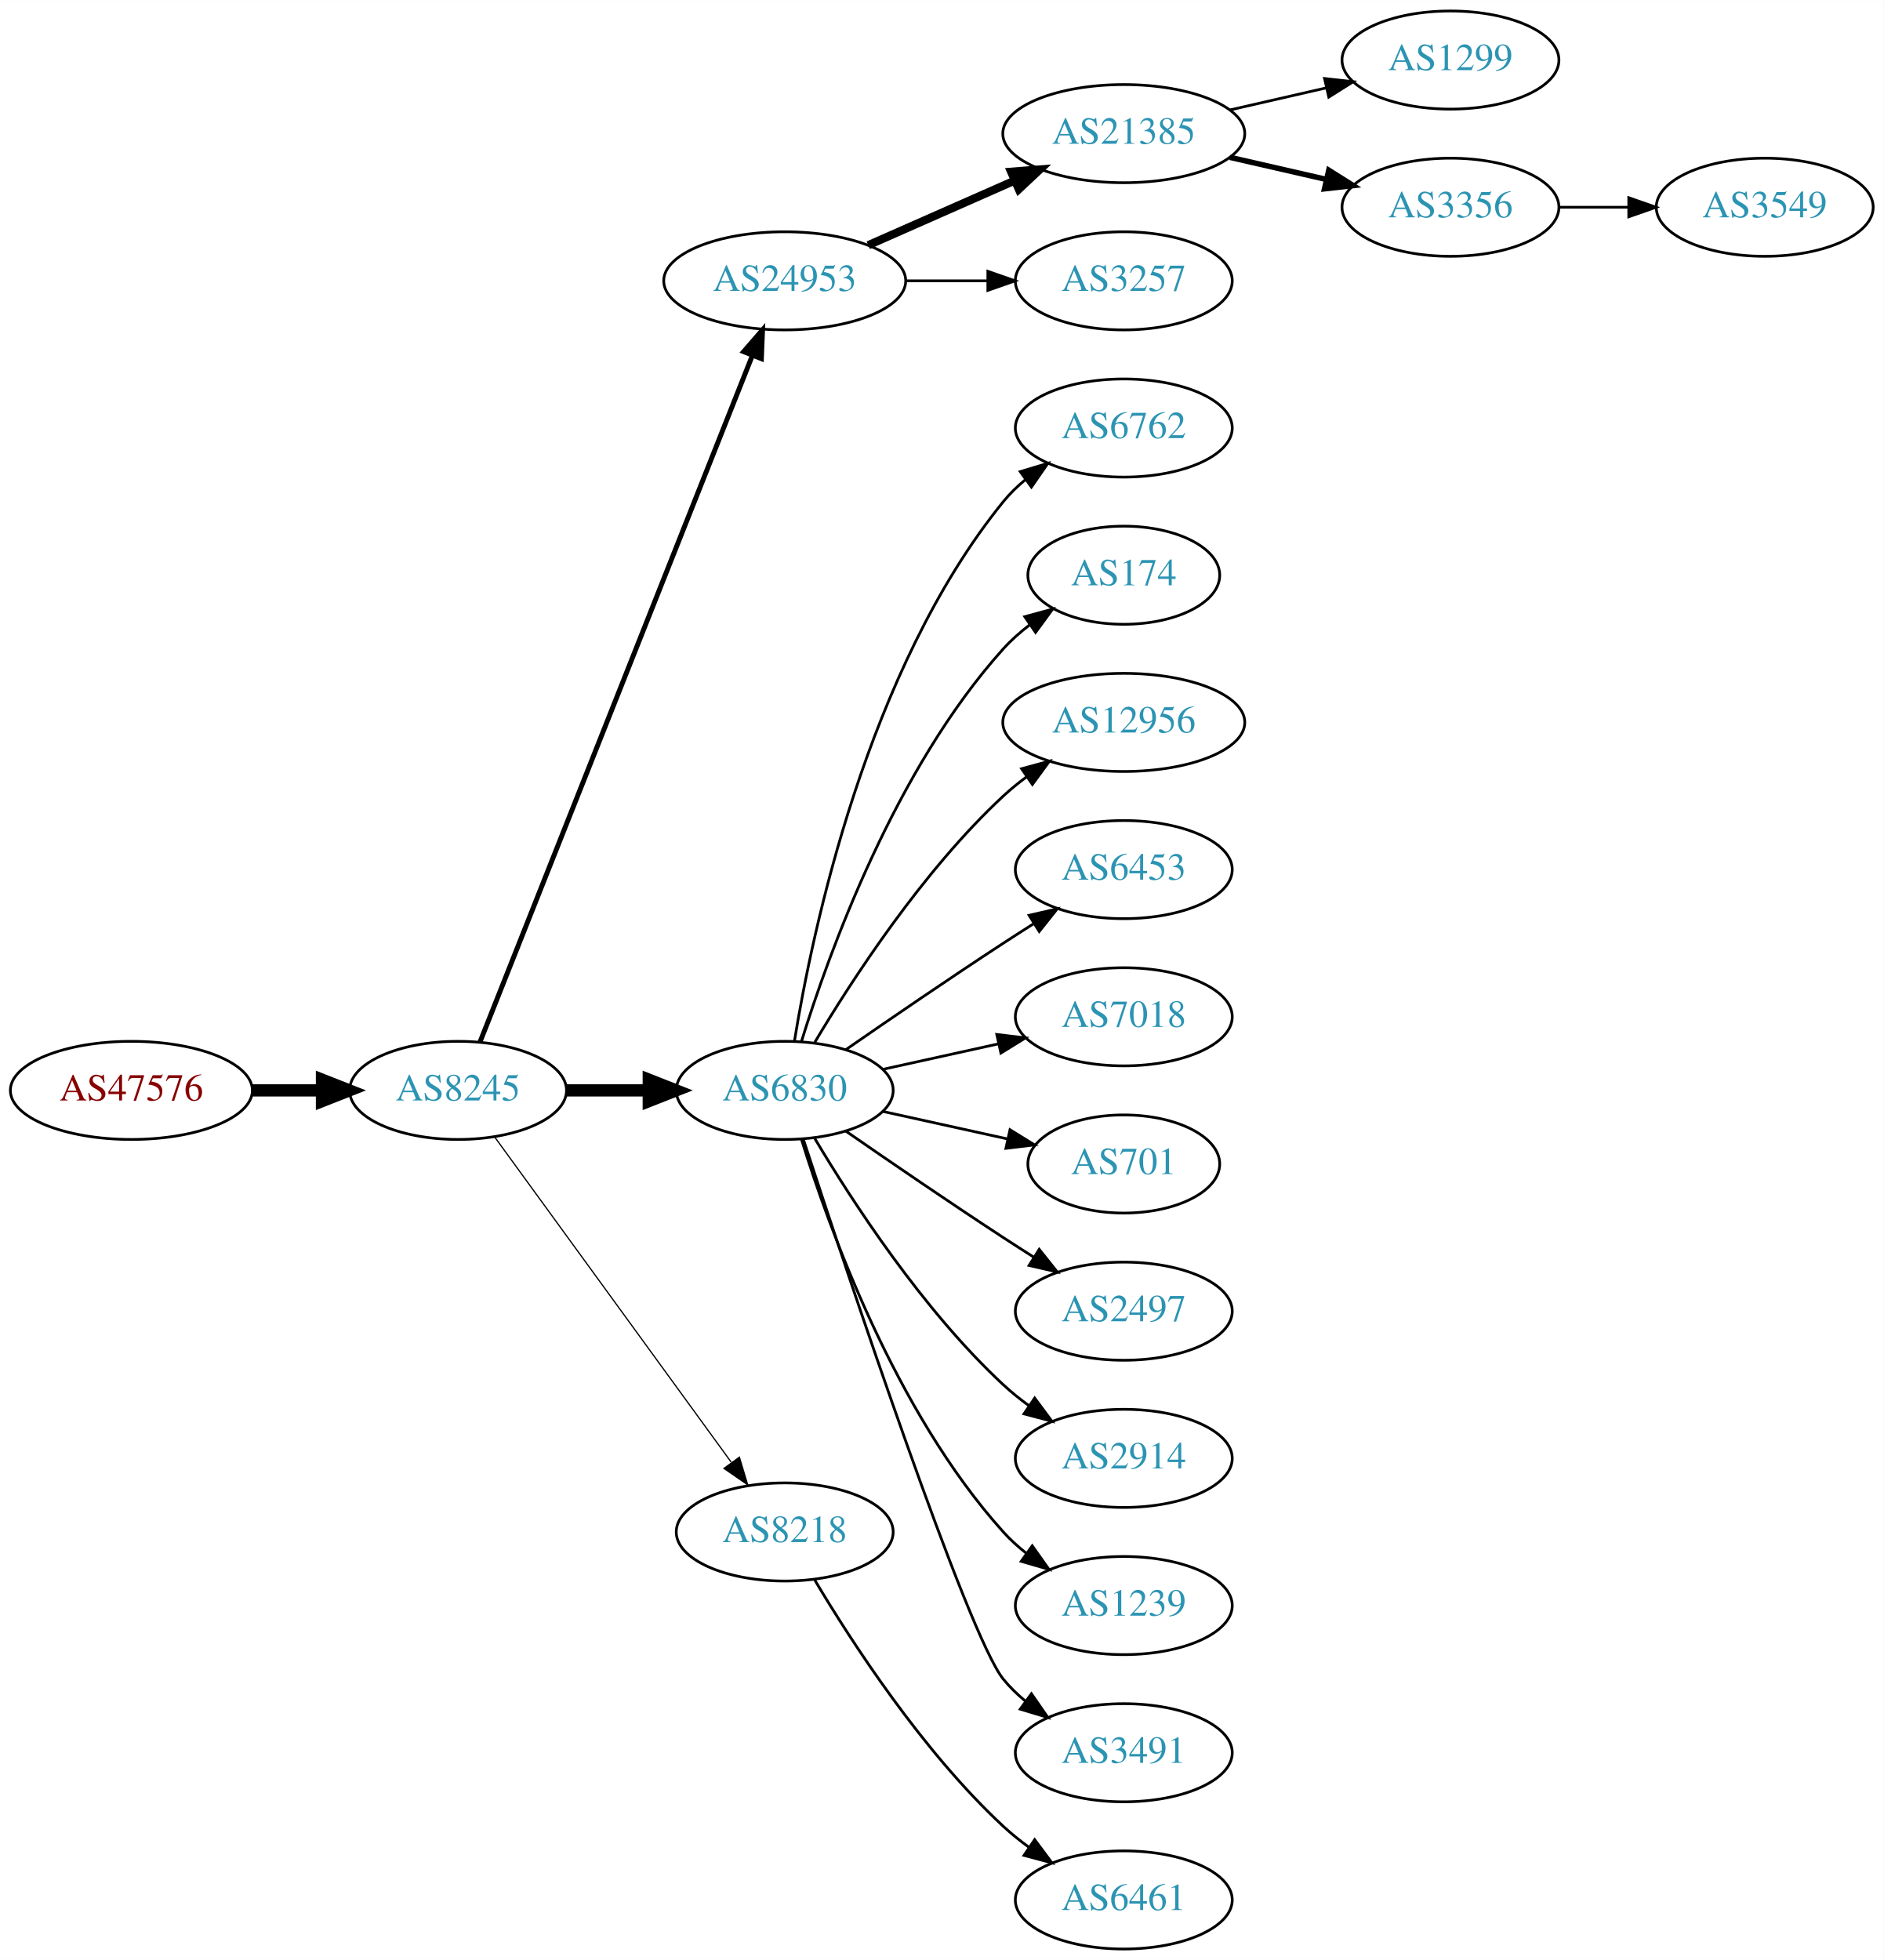
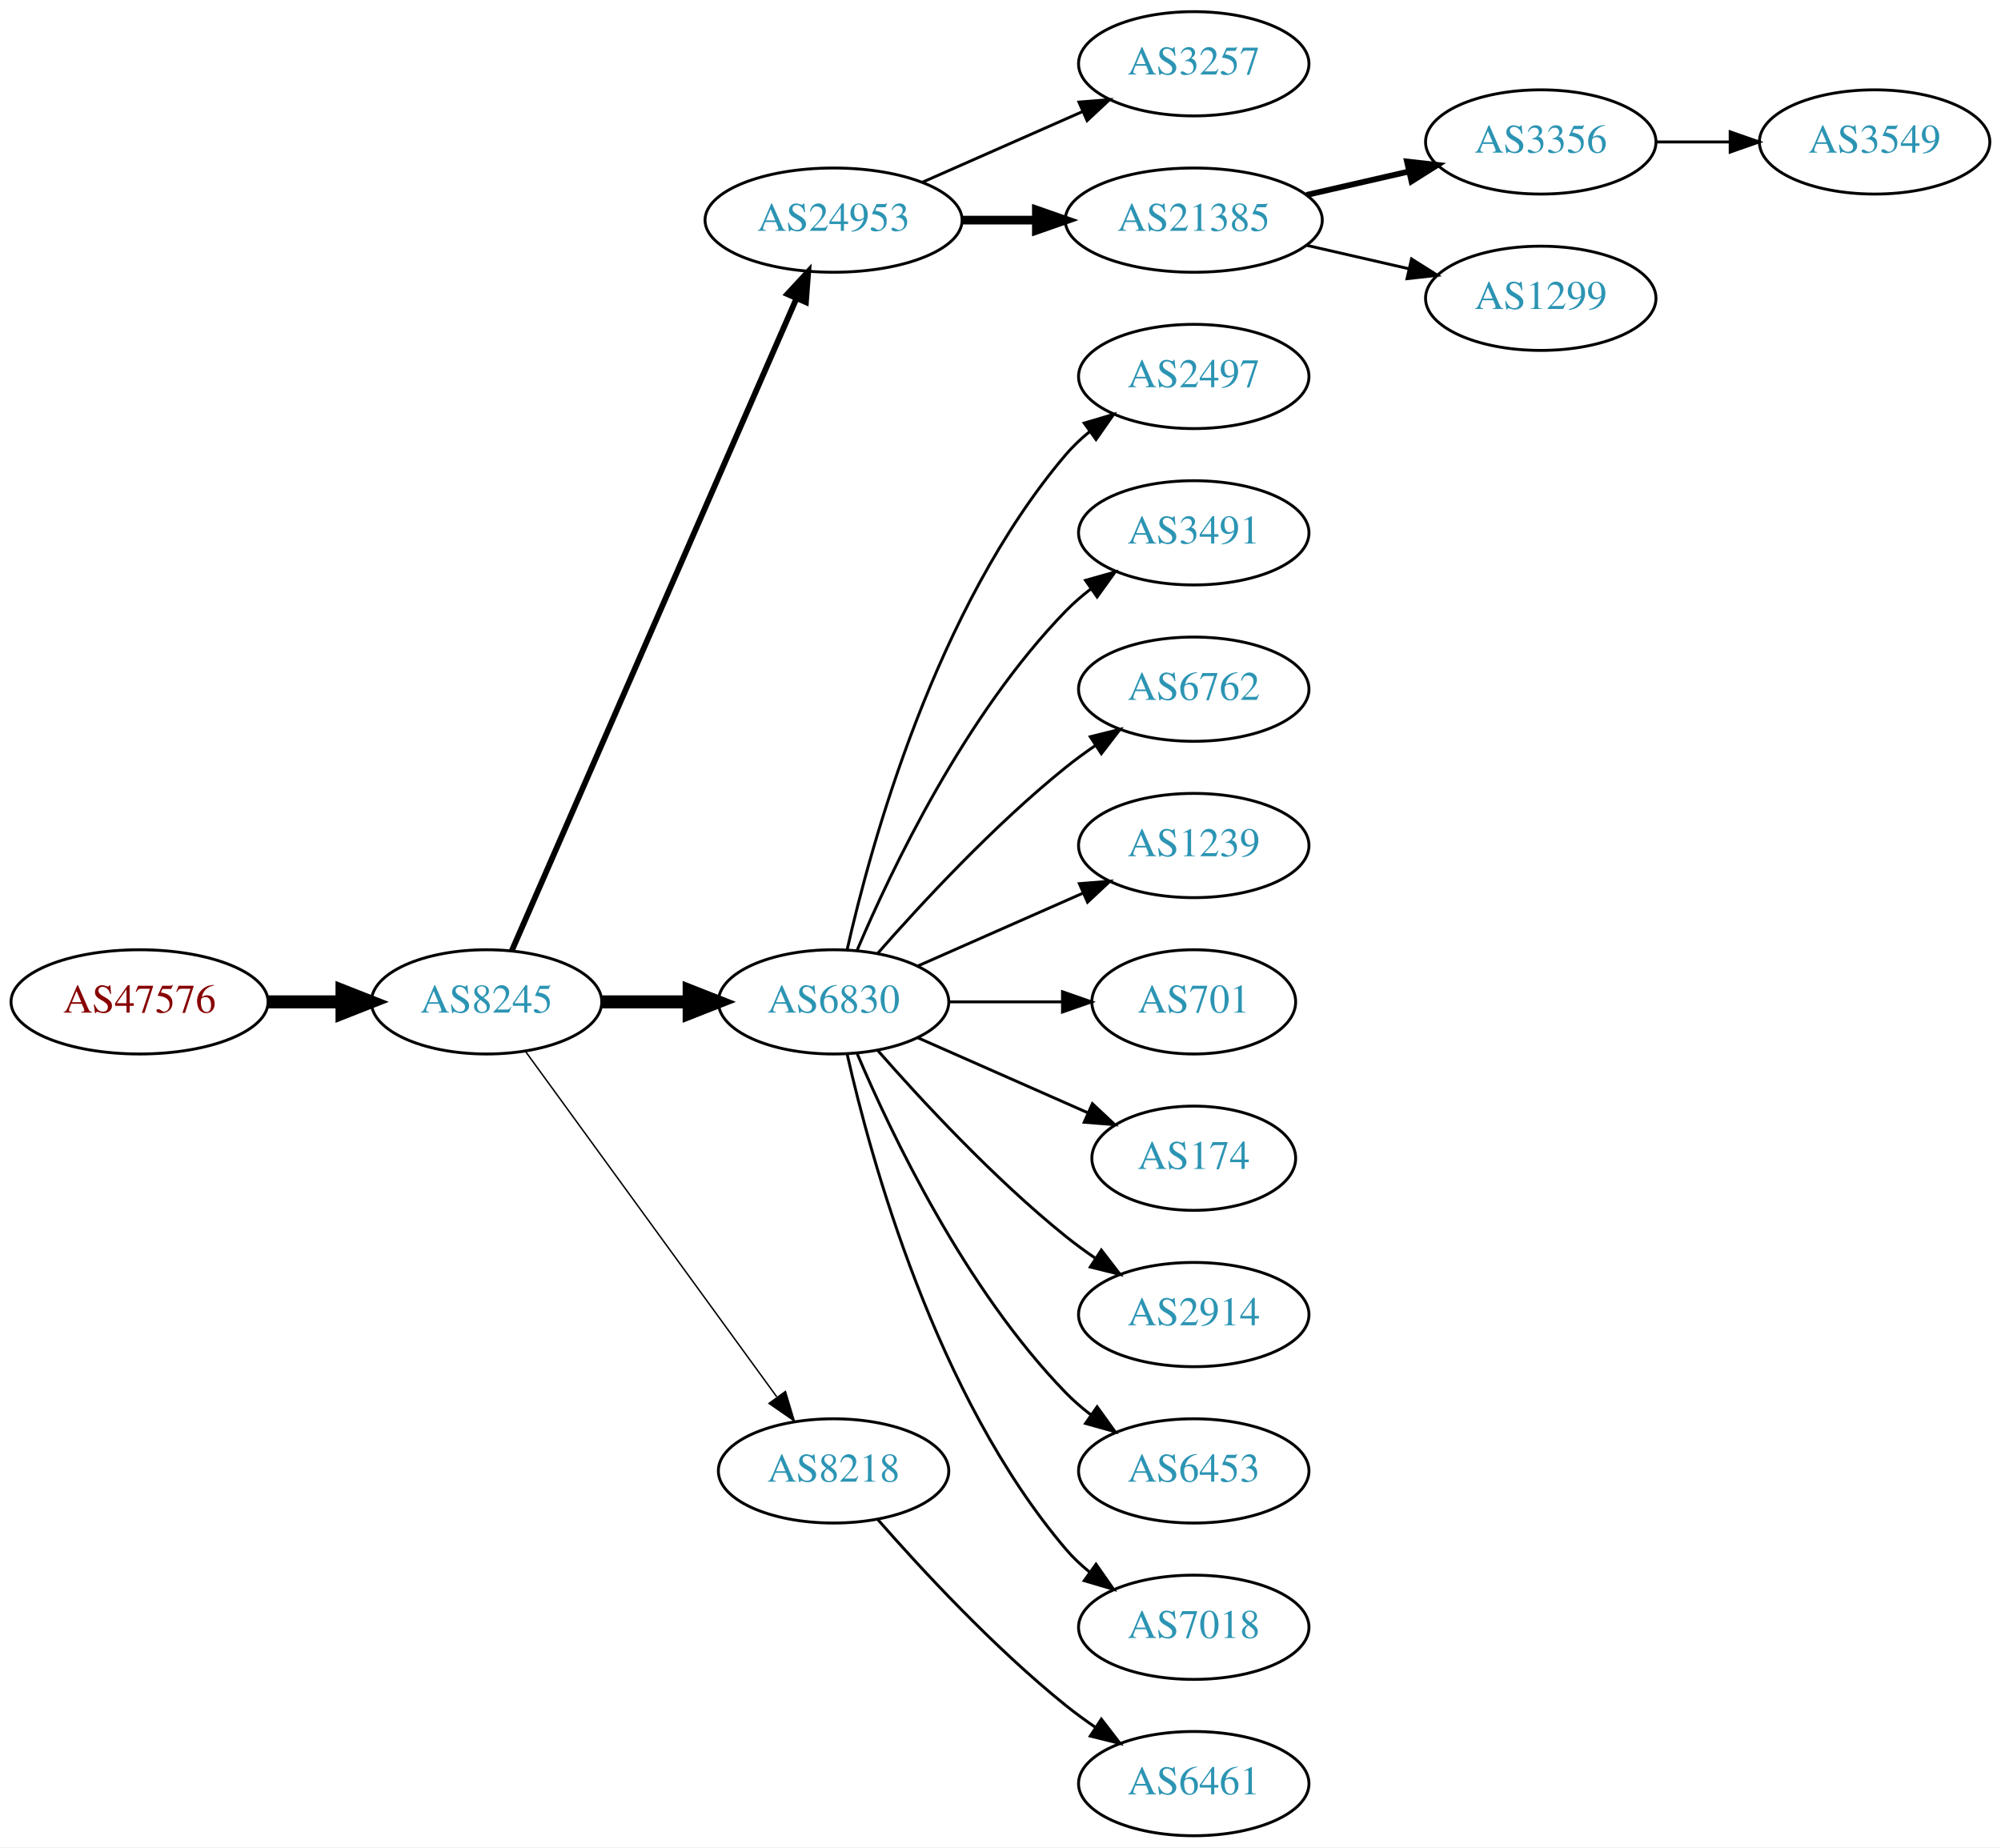
- <svg xmlns="http://www.w3.org/2000/svg" xmlns:xlink="http://www.w3.org/1999/xlink" width="691pt" height="719pt" viewBox="0.00 0.00 691.06 719.00">
-   <g id="graph0" class="graph" transform="scale(1 1) rotate(0) translate(4 715)">
-     <polygon fill="white" stroke="none" points="-4,4 -4,-715 687.055,-715 687.055,4 -4,4" />
+ <svg xmlns="http://www.w3.org/2000/svg" xmlns:xlink="http://www.w3.org/1999/xlink" width="691pt" height="638pt" viewBox="0.00 0.00 691.06 638.00">
+   <g id="graph0" class="graph" transform="scale(1 1) rotate(0) translate(4 634)">
+     <polygon fill="white" stroke="none" points="-4,4 -4,-634 687.055,-634 687.055,4 -4,4" />
    <g id="node1" class="node">
      <g id="a_node1">
        <a xlink:href="/asn/47576" xlink:title="AS47576 ~ NETZWARE-AS [AT]">
-           <ellipse fill="#ffffff" stroke="black" cx="44.196" cy="-315" rx="44.393" ry="18" />
-           <text text-anchor="middle" x="44.196" y="-311.3" font-family="Times,serif" font-size="14.00" fill="#880000">AS47576</text>
+           <ellipse fill="#ffffff" stroke="black" cx="44.196" cy="-288" rx="44.393" ry="18" />
+           <text text-anchor="middle" x="44.196" y="-284.3" font-family="Times,serif" font-size="14.00" fill="#880000">AS47576</text>
        </a>
      </g>
    </g>
    <g id="node2" class="node">
      <g id="a_node2">
        <a xlink:href="/asn/8245" xlink:title="AS8245 ~ Video-Broadcast GmbH [AT]">
-           <ellipse fill="#ffffff" stroke="black" cx="164.039" cy="-315" rx="39.794" ry="18" />
-           <text text-anchor="middle" x="164.039" y="-311.3" font-family="Times,serif" font-size="14.00" fill="#2c94b3">AS8245</text>
+           <ellipse fill="#ffffff" stroke="black" cx="164.039" cy="-288" rx="39.794" ry="18" />
+           <text text-anchor="middle" x="164.039" y="-284.3" font-family="Times,serif" font-size="14.00" fill="#2c94b3">AS8245</text>
        </a>
      </g>
    </g>
    <g id="edge1" class="edge">
-       <path fill="none" stroke="black" stroke-width="4.5" d="M88.407,-315C96.72,-315 105.482,-315 113.965,-315" />
-       <polygon fill="black" stroke="black" stroke-width="4.5" points="114.123,-318.938 124.123,-315 114.123,-311.063 114.123,-318.938" />
+       <path fill="none" stroke="black" stroke-width="4.5" d="M88.407,-288C96.72,-288 105.482,-288 113.965,-288" />
+       <polygon fill="black" stroke="black" stroke-width="4.5" points="114.123,-291.938 124.123,-288 114.123,-284.063 114.123,-291.938" />
    </g>
    <g id="node3" class="node">
      <g id="a_node3">
        <a xlink:href="/asn/24953" xlink:title="AS24953 ~ AS MACRO: AS-24953 (customers) [AT]">
-           <ellipse fill="#ffffff" stroke="black" cx="283.881" cy="-612" rx="44.393" ry="18" />
-           <text text-anchor="middle" x="283.881" y="-608.3" font-family="Times,serif" font-size="14.00" fill="#2c94b3">AS24953</text>
+           <ellipse fill="#ffffff" stroke="black" cx="283.881" cy="-558" rx="44.393" ry="18" />
+           <text text-anchor="middle" x="283.881" y="-554.3" font-family="Times,serif" font-size="14.00" fill="#2c94b3">AS24953</text>
        </a>
      </g>
    </g>
    <g id="edge2" class="edge">
-       <path fill="none" stroke="black" stroke-width="1.8" d="M172.057,-332.689C191.824,-382.507 248.066,-524.254 271.944,-584.436" />
-       <polygon fill="black" stroke="black" stroke-width="1.8" points="268.809,-586.024 275.75,-594.028 275.315,-583.442 268.809,-586.024" />
+       <path fill="none" stroke="black" stroke-width="2" d="M172.771,-305.715C192.872,-351.771 246.88,-475.514 270.983,-530.739" />
+       <polygon fill="black" stroke="black" stroke-width="2" points="267.913,-532.454 275.121,-540.219 274.328,-529.654 267.913,-532.454" />
    </g>
    <g id="node4" class="node">
      <g id="a_node4">
        <a xlink:href="/asn/6830" xlink:title="AS6830 ~ LGI-UPC [AT]">
-           <ellipse fill="#ffffff" stroke="black" cx="283.881" cy="-315" rx="39.794" ry="18" />
-           <text text-anchor="middle" x="283.881" y="-311.3" font-family="Times,serif" font-size="14.00" fill="#2c94b3">AS6830</text>
+           <ellipse fill="#ffffff" stroke="black" cx="283.881" cy="-288" rx="39.794" ry="18" />
+           <text text-anchor="middle" x="283.881" y="-284.3" font-family="Times,serif" font-size="14.00" fill="#2c94b3">AS6830</text>
        </a>
      </g>
    </g>
    <g id="edge3" class="edge">
-       <path fill="none" stroke="black" stroke-width="4.5" d="M203.951,-315C213.505,-315 223.854,-315 233.817,-315" />
-       <polygon fill="black" stroke="black" stroke-width="4.5" points="234.009,-318.938 244.009,-315 234.009,-311.063 234.009,-318.938" />
+       <path fill="none" stroke="black" stroke-width="4.5" d="M203.951,-288C213.505,-288 223.854,-288 233.817,-288" />
+       <polygon fill="black" stroke="black" stroke-width="4.5" points="234.009,-291.938 244.009,-288 234.009,-284.063 234.009,-291.938" />
    </g>
    <g id="node5" class="node">
      <g id="a_node5">
        <a xlink:href="/asn/8218" xlink:title="AS8218 ~ legacy Neotelecoms [FR]">
-           <ellipse fill="#ffffff" stroke="black" cx="283.881" cy="-153" rx="39.794" ry="18" />
-           <text text-anchor="middle" x="283.881" y="-149.3" font-family="Times,serif" font-size="14.00" fill="#2c94b3">AS8218</text>
+           <ellipse fill="#ffffff" stroke="black" cx="283.881" cy="-126" rx="39.794" ry="18" />
+           <text text-anchor="middle" x="283.881" y="-122.3" font-family="Times,serif" font-size="14.00" fill="#2c94b3">AS8218</text>
        </a>
      </g>
    </g>
    <g id="edge4" class="edge">
-       <path fill="none" stroke="black" stroke-width="0.45" d="M177.427,-297.969C198.149,-269.483 239.952,-212.015 264.24,-178.626" />
-       <polygon fill="black" stroke="black" stroke-width="0.45" points="267.252,-180.436 270.304,-170.29 261.591,-176.318 267.252,-180.436" />
+       <path fill="none" stroke="black" stroke-width="0.5" d="M177.427,-270.969C198.149,-242.483 239.952,-185.015 264.24,-151.626" />
+       <polygon fill="black" stroke="black" stroke-width="0.5" points="267.252,-153.436 270.304,-143.29 261.591,-149.318 267.252,-153.436" />
    </g>
    <g id="node6" class="node">
      <g id="a_node6">
-         <a xlink:href="/asn/21385" xlink:title="AS21385 ~ Trusted Network GmbH [DE]">
-           <ellipse fill="#ffffff" stroke="black" cx="408.273" cy="-666" rx="44.393" ry="18" />
-           <text text-anchor="middle" x="408.273" y="-662.3" font-family="Times,serif" font-size="14.00" fill="#2c94b3">AS21385</text>
-         </a>
-       </g>
-     </g>
-     <g id="edge5" class="edge">
-       <path fill="none" stroke="black" stroke-width="3" d="M314.509,-625.072C330.626,-632.183 350.766,-641.069 368.158,-648.742" />
-       <polygon fill="black" stroke="black" stroke-width="3" points="366.932,-652.027 377.494,-652.861 369.758,-645.622 366.932,-652.027" />
-     </g>
-     <g id="node7" class="node">
-       <g id="a_node7">
        <a xlink:href="/asn/3257" xlink:title="AS3257 ~ GTT [DE]">
          <ellipse fill="#ffffff" stroke="black" cx="408.273" cy="-612" rx="39.794" ry="18" />
          <text text-anchor="middle" x="408.273" y="-608.3" font-family="Times,serif" font-size="14.00" fill="#2c94b3">AS3257</text>
        </a>
      </g>
    </g>
+     <g id="edge5" class="edge">
+       <path fill="none" stroke="black" d="M314.509,-571.072C331.103,-578.393 351.963,-587.597 369.696,-595.421" />
+       <polygon fill="black" stroke="black" points="368.618,-598.77 379.18,-599.605 371.443,-592.366 368.618,-598.77" />
+     </g>
+     <g id="node7" class="node">
+       <g id="a_node7">
+         <a xlink:href="/asn/21385" xlink:title="AS21385 ~ Trusted Network GmbH [DE]">
+           <ellipse fill="#ffffff" stroke="black" cx="408.273" cy="-558" rx="44.393" ry="18" />
+           <text text-anchor="middle" x="408.273" y="-554.3" font-family="Times,serif" font-size="14.00" fill="#2c94b3">AS21385</text>
+         </a>
+       </g>
+     </g>
    <g id="edge6" class="edge">
-       <path fill="none" stroke="black" d="M328.377,-612C338.066,-612 348.403,-612 358.295,-612" />
-       <polygon fill="black" stroke="black" points="358.398,-615.5 368.398,-612 358.398,-608.5 358.398,-615.5" />
+       <path fill="none" stroke="black" stroke-width="3" d="M328.377,-558C336.583,-558 345.254,-558 353.727,-558" />
+       <polygon fill="black" stroke="black" stroke-width="3" points="353.918,-561.5 363.918,-558 353.918,-554.5 353.918,-561.5" />
+     </g>
+     <g id="node8" class="node">
+       <g id="a_node8">
+         <a xlink:href="/asn/2497" xlink:title="AS2497 ~ Internet Initiative Japan Inc. [JP]">
+           <ellipse fill="#ffffff" stroke="black" cx="408.273" cy="-504" rx="39.794" ry="18" />
+           <text text-anchor="middle" x="408.273" y="-500.3" font-family="Times,serif" font-size="14.00" fill="#2c94b3">AS2497</text>
+         </a>
+       </g>
+     </g>
+     <g id="edge7" class="edge">
+       <path fill="none" stroke="black" d="M288.575,-306.075C296.715,-342.148 319.148,-424.14 364.077,-477 366.511,-479.864 369.328,-482.521 372.333,-484.961" />
+       <polygon fill="black" stroke="black" points="370.432,-487.905 380.593,-490.906 374.521,-482.224 370.432,-487.905" />
+     </g>
+     <g id="node9" class="node">
+       <g id="a_node9">
+         <a xlink:href="/asn/3491" xlink:title="AS3491 ~ PCCW Global, Inc. [US]">
+           <ellipse fill="#ffffff" stroke="black" cx="408.273" cy="-450" rx="39.794" ry="18" />
+           <text text-anchor="middle" x="408.273" y="-446.3" font-family="Times,serif" font-size="14.00" fill="#2c94b3">AS3491</text>
+         </a>
+       </g>
+     </g>
+     <g id="edge8" class="edge">
+       <path fill="none" stroke="black" d="M292.072,-305.975C303.839,-333.682 329.413,-387.348 364.077,-423 366.697,-425.695 369.638,-428.239 372.721,-430.608" />
+       <polygon fill="black" stroke="black" points="370.887,-433.597 381.089,-436.455 374.896,-427.859 370.887,-433.597" />
    </g>
    <g id="node10" class="node">
      <g id="a_node10">
        <a xlink:href="/asn/6762" xlink:title="AS6762 ~ TELECOM ITALIA SPARKLE S.p.A. [IT]">
-           <ellipse fill="#ffffff" stroke="black" cx="408.273" cy="-558" rx="39.794" ry="18" />
-           <text text-anchor="middle" x="408.273" y="-554.3" font-family="Times,serif" font-size="14.00" fill="#2c94b3">AS6762</text>
+           <ellipse fill="#ffffff" stroke="black" cx="408.273" cy="-396" rx="39.794" ry="18" />
+           <text text-anchor="middle" x="408.273" y="-392.3" font-family="Times,serif" font-size="14.00" fill="#2c94b3">AS6762</text>
        </a>
      </g>
    </g>
    <g id="edge9" class="edge">
-       <path fill="none" stroke="black" d="M287.462,-333.178C293.917,-372.997 313.988,-469.286 364.077,-531 366.446,-533.918 369.219,-536.612 372.196,-539.075" />
-       <polygon fill="black" stroke="black" points="370.271,-542.003 380.418,-545.052 374.387,-536.341 370.271,-542.003" />
+       <path fill="none" stroke="black" d="M299.033,-304.663C314.135,-321.894 339.256,-349.024 364.077,-369 367.333,-371.62 370.858,-374.192 374.442,-376.646" />
+       <polygon fill="black" stroke="black" points="372.53,-379.577 382.815,-382.121 376.361,-373.719 372.53,-379.577" />
    </g>
    <g id="node11" class="node">
      <g id="a_node11">
-         <a xlink:href="/asn/174" xlink:title="AS174 ~ Cogent Communications [US]">
-           <ellipse fill="#ffffff" stroke="black" cx="408.273" cy="-504" rx="35.194" ry="18" />
-           <text text-anchor="middle" x="408.273" y="-500.3" font-family="Times,serif" font-size="14.00" fill="#2c94b3">AS174</text>
+         <a xlink:href="/asn/1239" xlink:title="AS1239 ~ Sprint [US]">
+           <ellipse fill="#ffffff" stroke="black" cx="408.273" cy="-342" rx="39.794" ry="18" />
+           <text text-anchor="middle" x="408.273" y="-338.3" font-family="Times,serif" font-size="14.00" fill="#2c94b3">AS1239</text>
        </a>
      </g>
    </g>
    <g id="edge10" class="edge">
-       <path fill="none" stroke="black" d="M290.019,-332.94C299.922,-364.979 324.259,-432.812 364.077,-477 366.941,-480.178 370.265,-483.119 373.773,-485.8" />
-       <polygon fill="black" stroke="black" points="371.939,-488.786 382.162,-491.569 375.906,-483.018 371.939,-488.786" />
+       <path fill="none" stroke="black" d="M312.96,-300.389C329.908,-307.866 351.706,-317.483 370.075,-325.588" />
+       <polygon fill="black" stroke="black" points="368.763,-328.834 379.325,-329.669 371.589,-322.43 368.763,-328.834" />
    </g>
    <g id="node12" class="node">
      <g id="a_node12">
-         <a xlink:href="/asn/12956" xlink:title="AS12956 ~ TELXIUS [ES]">
-           <ellipse fill="#ffffff" stroke="black" cx="408.273" cy="-450" rx="44.393" ry="18" />
-           <text text-anchor="middle" x="408.273" y="-446.3" font-family="Times,serif" font-size="14.00" fill="#2c94b3">AS12956</text>
-         </a>
-       </g>
-     </g>
-     <g id="edge11" class="edge">
-       <path fill="none" stroke="black" d="M294.927,-332.671C308.498,-355.472 334.43,-395.472 364.077,-423 366.684,-425.42 369.537,-427.746 372.496,-429.948" />
-       <polygon fill="black" stroke="black" points="370.774,-433.012 380.996,-435.8 374.744,-427.246 370.774,-433.012" />
-     </g>
-     <g id="node13" class="node">
-       <g id="a_node13">
-         <a xlink:href="/asn/6453" xlink:title="AS6453 ~ TATA COMMUNICATIONS (AMERICA) INC [US]">
-           <ellipse fill="#ffffff" stroke="black" cx="408.273" cy="-396" rx="39.794" ry="18" />
-           <text text-anchor="middle" x="408.273" y="-392.3" font-family="Times,serif" font-size="14.00" fill="#2c94b3">AS6453</text>
-         </a>
-       </g>
-     </g>
-     <g id="edge12" class="edge">
-       <path fill="none" stroke="black" d="M306.238,-329.901C322.089,-340.877 344.292,-356.079 364.077,-369 367.659,-371.339 371.43,-373.759 375.19,-376.144" />
-       <polygon fill="black" stroke="black" points="373.523,-379.231 383.851,-381.596 377.252,-373.307 373.523,-379.231" />
-     </g>
-     <g id="node14" class="node">
-       <g id="a_node14">
-         <a xlink:href="/asn/7018" xlink:title="AS7018 ~ AT&amp;T Services, Inc. [US]">
-           <ellipse fill="#ffffff" stroke="black" cx="408.273" cy="-342" rx="39.794" ry="18" />
-           <text text-anchor="middle" x="408.273" y="-338.3" font-family="Times,serif" font-size="14.00" fill="#2c94b3">AS7018</text>
-         </a>
-       </g>
-     </g>
-     <g id="edge13" class="edge">
-       <path fill="none" stroke="black" d="M319.954,-322.737C333.141,-325.646 348.321,-328.995 362.287,-332.076" />
-       <polygon fill="black" stroke="black" points="361.676,-335.525 372.196,-334.262 363.184,-328.69 361.676,-335.525" />
-     </g>
-     <g id="node15" class="node">
-       <g id="a_node15">
        <a xlink:href="/asn/701" xlink:title="AS701 ~ UUNET [US]">
          <ellipse fill="#ffffff" stroke="black" cx="408.273" cy="-288" rx="35.194" ry="18" />
          <text text-anchor="middle" x="408.273" y="-284.3" font-family="Times,serif" font-size="14.00" fill="#2c94b3">AS701</text>
        </a>
      </g>
    </g>
-     <g id="edge14" class="edge">
-       <path fill="none" stroke="black" d="M319.954,-307.263C334.187,-304.123 350.742,-300.471 365.586,-297.196" />
-       <polygon fill="black" stroke="black" points="366.529,-300.572 375.54,-295 365.021,-293.737 366.529,-300.572" />
-     </g>
-     <g id="node16" class="node">
-       <g id="a_node16">
-         <a xlink:href="/asn/2497" xlink:title="AS2497 ~ Internet Initiative Japan Inc. [JP]">
-           <ellipse fill="#ffffff" stroke="black" cx="408.273" cy="-234" rx="39.794" ry="18" />
-           <text text-anchor="middle" x="408.273" y="-230.3" font-family="Times,serif" font-size="14.00" fill="#2c94b3">AS2497</text>
-         </a>
-       </g>
-     </g>
-     <g id="edge15" class="edge">
-       <path fill="none" stroke="black" d="M306.238,-300.099C322.089,-289.123 344.292,-273.921 364.077,-261 367.659,-258.661 371.43,-256.241 375.19,-253.856" />
-       <polygon fill="black" stroke="black" points="377.252,-256.693 383.851,-248.404 373.523,-250.769 377.252,-256.693" />
-     </g>
-     <g id="node17" class="node">
-       <g id="a_node17">
+     <g id="edge11" class="edge">
+       <path fill="none" stroke="black" d="M323.607,-288C336.096,-288 350.035,-288 362.898,-288" />
+       <polygon fill="black" stroke="black" points="362.936,-291.5 372.936,-288 362.936,-284.5 362.936,-291.5" />
+     </g>
+     <g id="node13" class="node">
+       <g id="a_node13">
+         <a xlink:href="/asn/174" xlink:title="AS174 ~ Cogent Communications [US]">
+           <ellipse fill="#ffffff" stroke="black" cx="408.273" cy="-234" rx="35.194" ry="18" />
+           <text text-anchor="middle" x="408.273" y="-230.3" font-family="Times,serif" font-size="14.00" fill="#2c94b3">AS174</text>
+         </a>
+       </g>
+     </g>
+     <g id="edge12" class="edge">
+       <path fill="none" stroke="black" d="M312.96,-275.611C330.389,-267.922 352.946,-257.969 371.63,-249.726" />
+       <polygon fill="black" stroke="black" points="373.263,-252.831 381,-245.592 370.438,-246.427 373.263,-252.831" />
+     </g>
+     <g id="node14" class="node">
+       <g id="a_node14">
        <a xlink:href="/asn/2914" xlink:title="AS2914 ~ NTT America, Inc. [US]">
          <ellipse fill="#ffffff" stroke="black" cx="408.273" cy="-180" rx="39.794" ry="18" />
          <text text-anchor="middle" x="408.273" y="-176.3" font-family="Times,serif" font-size="14.00" fill="#2c94b3">AS2914</text>
        </a>
      </g>
    </g>
-     <g id="edge16" class="edge">
-       <path fill="none" stroke="black" d="M294.927,-297.329C308.498,-274.528 334.43,-234.528 364.077,-207 366.984,-204.301 370.197,-201.72 373.521,-199.297" />
-       <polygon fill="black" stroke="black" points="375.58,-202.13 381.899,-193.625 371.656,-196.333 375.58,-202.13" />
-     </g>
-     <g id="node18" class="node">
-       <g id="a_node18">
-         <a xlink:href="/asn/1239" xlink:title="AS1239 ~ Sprint [US]">
+     <g id="edge13" class="edge">
+       <path fill="none" stroke="black" d="M299.033,-271.337C314.135,-254.106 339.256,-226.976 364.077,-207 367.333,-204.38 370.858,-201.808 374.442,-199.354" />
+       <polygon fill="black" stroke="black" points="376.361,-202.281 382.815,-193.879 372.53,-196.423 376.361,-202.281" />
+     </g>
+     <g id="node15" class="node">
+       <g id="a_node15">
+         <a xlink:href="/asn/6453" xlink:title="AS6453 ~ TATA COMMUNICATIONS (AMERICA) INC [US]">
          <ellipse fill="#ffffff" stroke="black" cx="408.273" cy="-126" rx="39.794" ry="18" />
-           <text text-anchor="middle" x="408.273" y="-122.3" font-family="Times,serif" font-size="14.00" fill="#2c94b3">AS1239</text>
-         </a>
-       </g>
-     </g>
-     <g id="edge17" class="edge">
-       <path fill="none" stroke="black" d="M290.019,-297.06C299.922,-265.021 324.259,-197.188 364.077,-153 366.593,-150.208 369.465,-147.599 372.504,-145.188" />
-       <polygon fill="black" stroke="black" points="374.687,-147.93 380.812,-139.285 370.633,-142.224 374.687,-147.93" />
-     </g>
-     <g id="node19" class="node">
-       <g id="a_node19">
-         <a xlink:href="/asn/3491" xlink:title="AS3491 ~ PCCW Global, Inc. [US]">
+           <text text-anchor="middle" x="408.273" y="-122.3" font-family="Times,serif" font-size="14.00" fill="#2c94b3">AS6453</text>
+         </a>
+       </g>
+     </g>
+     <g id="edge14" class="edge">
+       <path fill="none" stroke="black" d="M292.072,-270.025C303.839,-242.318 329.413,-188.652 364.077,-153 366.697,-150.305 369.638,-147.761 372.721,-145.392" />
+       <polygon fill="black" stroke="black" points="374.896,-148.141 381.089,-139.545 370.887,-142.403 374.896,-148.141" />
+     </g>
+     <g id="node16" class="node">
+       <g id="a_node16">
+         <a xlink:href="/asn/7018" xlink:title="AS7018 ~ AT&amp;T Services, Inc. [US]">
          <ellipse fill="#ffffff" stroke="black" cx="408.273" cy="-72" rx="39.794" ry="18" />
-           <text text-anchor="middle" x="408.273" y="-68.3" font-family="Times,serif" font-size="14.00" fill="#2c94b3">AS3491</text>
-         </a>
-       </g>
-     </g>
-     <g id="edge18" class="edge">
-       <path fill="none" stroke="black" d="M290.694,-297.12C306.675,-248.279 350.957,-115.165 364.077,-99 366.446,-96.082 369.219,-93.388 372.196,-90.925" />
-       <polygon fill="black" stroke="black" points="374.387,-93.659 380.418,-84.948 370.271,-87.997 374.387,-93.659" />
-     </g>
-     <g id="node20" class="node">
-       <g id="a_node20">
+           <text text-anchor="middle" x="408.273" y="-68.3" font-family="Times,serif" font-size="14.00" fill="#2c94b3">AS7018</text>
+         </a>
+       </g>
+     </g>
+     <g id="edge15" class="edge">
+       <path fill="none" stroke="black" d="M288.575,-269.925C296.715,-233.852 319.148,-151.86 364.077,-99 366.511,-96.136 369.328,-93.479 372.333,-91.039" />
+       <polygon fill="black" stroke="black" points="374.521,-93.776 380.593,-85.094 370.432,-88.095 374.521,-93.776" />
+     </g>
+     <g id="node17" class="node">
+       <g id="a_node17">
        <a xlink:href="/asn/6461" xlink:title="AS6461 ~ ZAYO-6461 [US]">
          <ellipse fill="#ffffff" stroke="black" cx="408.273" cy="-18" rx="39.794" ry="18" />
          <text text-anchor="middle" x="408.273" y="-14.3" font-family="Times,serif" font-size="14.00" fill="#2c94b3">AS6461</text>
        </a>
      </g>
    </g>
+     <g id="edge16" class="edge">
+       <path fill="none" stroke="black" d="M299.033,-109.337C314.135,-92.106 339.256,-64.976 364.077,-45 367.333,-42.38 370.858,-39.808 374.442,-37.354" />
+       <polygon fill="black" stroke="black" points="376.361,-40.281 382.815,-31.879 372.53,-34.423 376.361,-40.281" />
+     </g>
+     <g id="node18" class="node">
+       <g id="a_node18">
+         <a xlink:href="/asn/3356" xlink:title="AS3356 ~ Level 3 Parent, LLC [US]">
+           <ellipse fill="#ffffff" stroke="black" cx="528.116" cy="-585" rx="39.794" ry="18" />
+           <text text-anchor="middle" x="528.116" y="-581.3" font-family="Times,serif" font-size="14.00" fill="#2c94b3">AS3356</text>
+         </a>
+       </g>
+     </g>
+     <g id="edge17" class="edge">
+       <path fill="none" stroke="black" stroke-width="2" d="M447.208,-566.692C458.449,-569.267 470.861,-572.111 482.485,-574.774" />
+       <polygon fill="black" stroke="black" stroke-width="2" points="481.917,-578.235 492.446,-577.057 483.481,-571.412 481.917,-578.235" />
+     </g>
+     <g id="node19" class="node">
+       <g id="a_node19">
+         <a xlink:href="/asn/1299" xlink:title="AS1299 ~ Telia Carrier [EU]">
+           <ellipse fill="#ffffff" stroke="black" cx="528.116" cy="-531" rx="39.794" ry="18" />
+           <text text-anchor="middle" x="528.116" y="-527.3" font-family="Times,serif" font-size="14.00" fill="#2c94b3">AS1299</text>
+         </a>
+       </g>
+     </g>
+     <g id="edge18" class="edge">
+       <path fill="none" stroke="black" d="M447.208,-549.308C458.449,-546.733 470.861,-543.889 482.485,-541.226" />
+       <polygon fill="black" stroke="black" points="483.481,-544.588 492.446,-538.943 481.917,-537.765 483.481,-544.588" />
+     </g>
+     <g id="node20" class="node">
+       <g id="a_node20">
+         <a xlink:href="/asn/3549" xlink:title="AS3549 ~ Level 3 Parent, LLC [US]">
+           <ellipse fill="#ffffff" stroke="black" cx="643.409" cy="-585" rx="39.794" ry="18" />
+           <text text-anchor="middle" x="643.409" y="-581.3" font-family="Times,serif" font-size="14.00" fill="#2c94b3">AS3549</text>
+         </a>
+       </g>
+     </g>
    <g id="edge19" class="edge">
-       <path fill="none" stroke="black" d="M294.927,-135.329C308.498,-112.528 334.43,-72.528 364.077,-45 366.984,-42.301 370.197,-39.72 373.521,-37.297" />
-       <polygon fill="black" stroke="black" points="375.58,-40.13 381.899,-31.625 371.656,-34.333 375.58,-40.13" />
-     </g>
-     <g id="node8" class="node">
-       <g id="a_node8">
-         <a xlink:href="/asn/1299" xlink:title="AS1299 ~ Telia Carrier [EU]">
-           <ellipse fill="#ffffff" stroke="black" cx="528.116" cy="-693" rx="39.794" ry="18" />
-           <text text-anchor="middle" x="528.116" y="-689.3" font-family="Times,serif" font-size="14.00" fill="#2c94b3">AS1299</text>
-         </a>
-       </g>
-     </g>
-     <g id="edge7" class="edge">
-       <path fill="none" stroke="black" d="M447.208,-674.692C458.449,-677.267 470.861,-680.111 482.485,-682.774" />
-       <polygon fill="black" stroke="black" points="481.917,-686.235 492.446,-685.057 483.481,-679.412 481.917,-686.235" />
-     </g>
-     <g id="node9" class="node">
-       <g id="a_node9">
-         <a xlink:href="/asn/3356" xlink:title="AS3356 ~ Level 3 Parent, LLC [US]">
-           <ellipse fill="#ffffff" stroke="black" cx="528.116" cy="-639" rx="39.794" ry="18" />
-           <text text-anchor="middle" x="528.116" y="-635.3" font-family="Times,serif" font-size="14.00" fill="#2c94b3">AS3356</text>
-         </a>
-       </g>
-     </g>
-     <g id="edge8" class="edge">
-       <path fill="none" stroke="black" stroke-width="2" d="M447.208,-657.308C458.449,-654.733 470.861,-651.889 482.485,-649.226" />
-       <polygon fill="black" stroke="black" stroke-width="2" points="483.481,-652.588 492.446,-646.943 481.917,-645.765 483.481,-652.588" />
-     </g>
-     <g id="node21" class="node">
-       <g id="a_node21">
-         <a xlink:href="/asn/3549" xlink:title="AS3549 ~ Level 3 Parent, LLC [US]">
-           <ellipse fill="#ffffff" stroke="black" cx="643.409" cy="-639" rx="39.794" ry="18" />
-           <text text-anchor="middle" x="643.409" y="-635.3" font-family="Times,serif" font-size="14.00" fill="#2c94b3">AS3549</text>
-         </a>
-       </g>
-     </g>
-     <g id="edge20" class="edge">
-       <path fill="none" stroke="black" d="M567.788,-639C575.991,-639 584.755,-639 593.287,-639" />
-       <polygon fill="black" stroke="black" points="593.526,-642.5 603.526,-639 593.526,-635.5 593.526,-642.5" />
+       <path fill="none" stroke="black" d="M567.788,-585C575.991,-585 584.755,-585 593.287,-585" />
+       <polygon fill="black" stroke="black" points="593.526,-588.5 603.526,-585 593.526,-581.5 593.526,-588.5" />
    </g>
  </g>
</svg>
